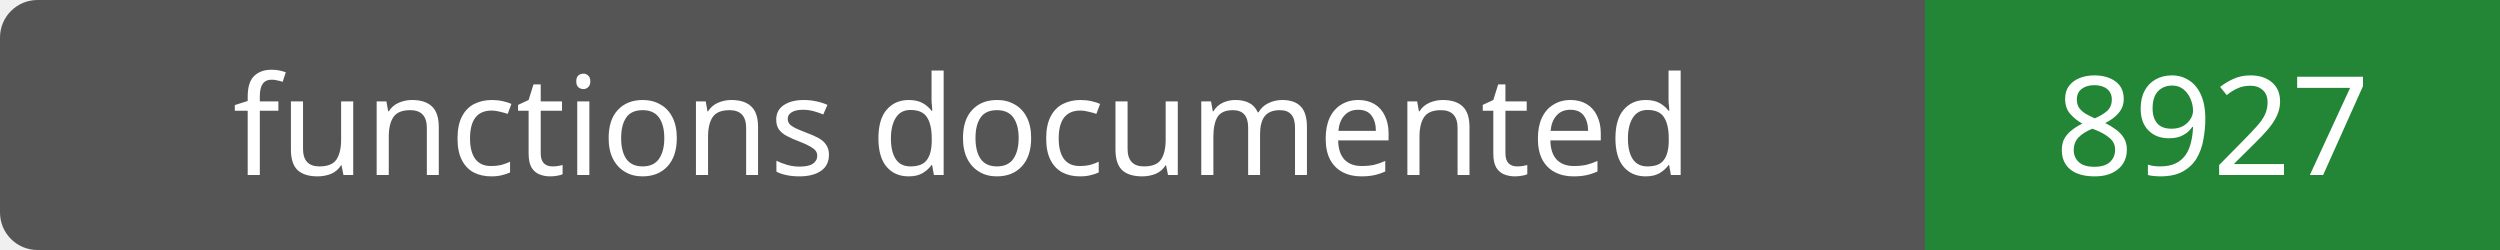
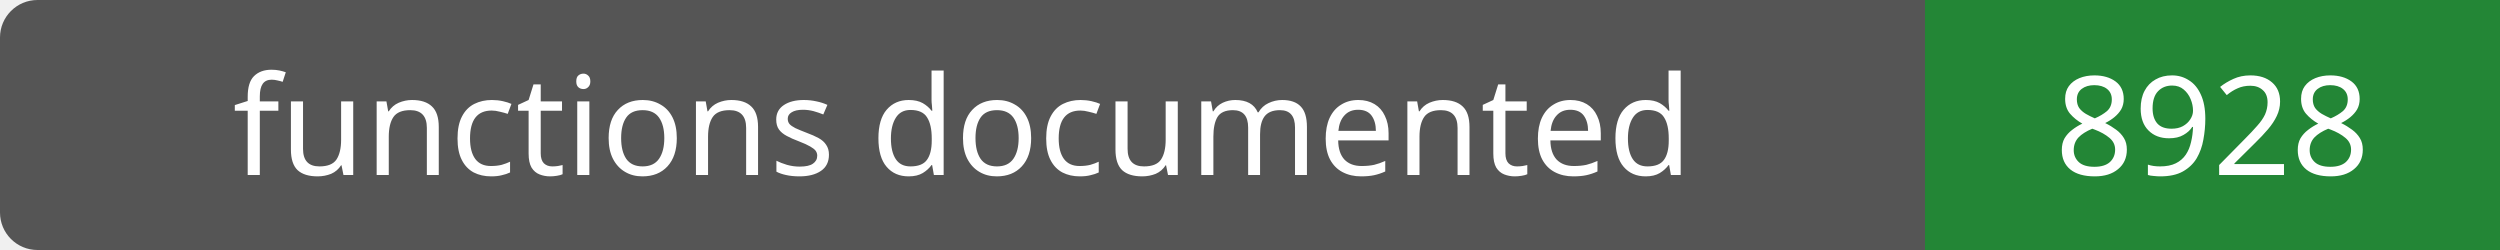
- <svg xmlns="http://www.w3.org/2000/svg" width="200" height="20" role="img" aria-label="functions documented: 8927">
+ <svg xmlns="http://www.w3.org/2000/svg" width="200" height="20" role="img" aria-label="functions documented: 8928">
  <rect width="200" height="20" rx="3" fill="#555" />
  <path fill="#238636" d="M154 0h46v20H154z" />
  <g fill="#fff" text-anchor="middle" font-family="Verdana,sans-serif" font-size="11">
    <text x="77.0" y="14">functions documented</text>
-     <text x="177.0" y="14">8927</text>
+     <text x="177.0" y="14">8928</text>
  </g>
</svg>
